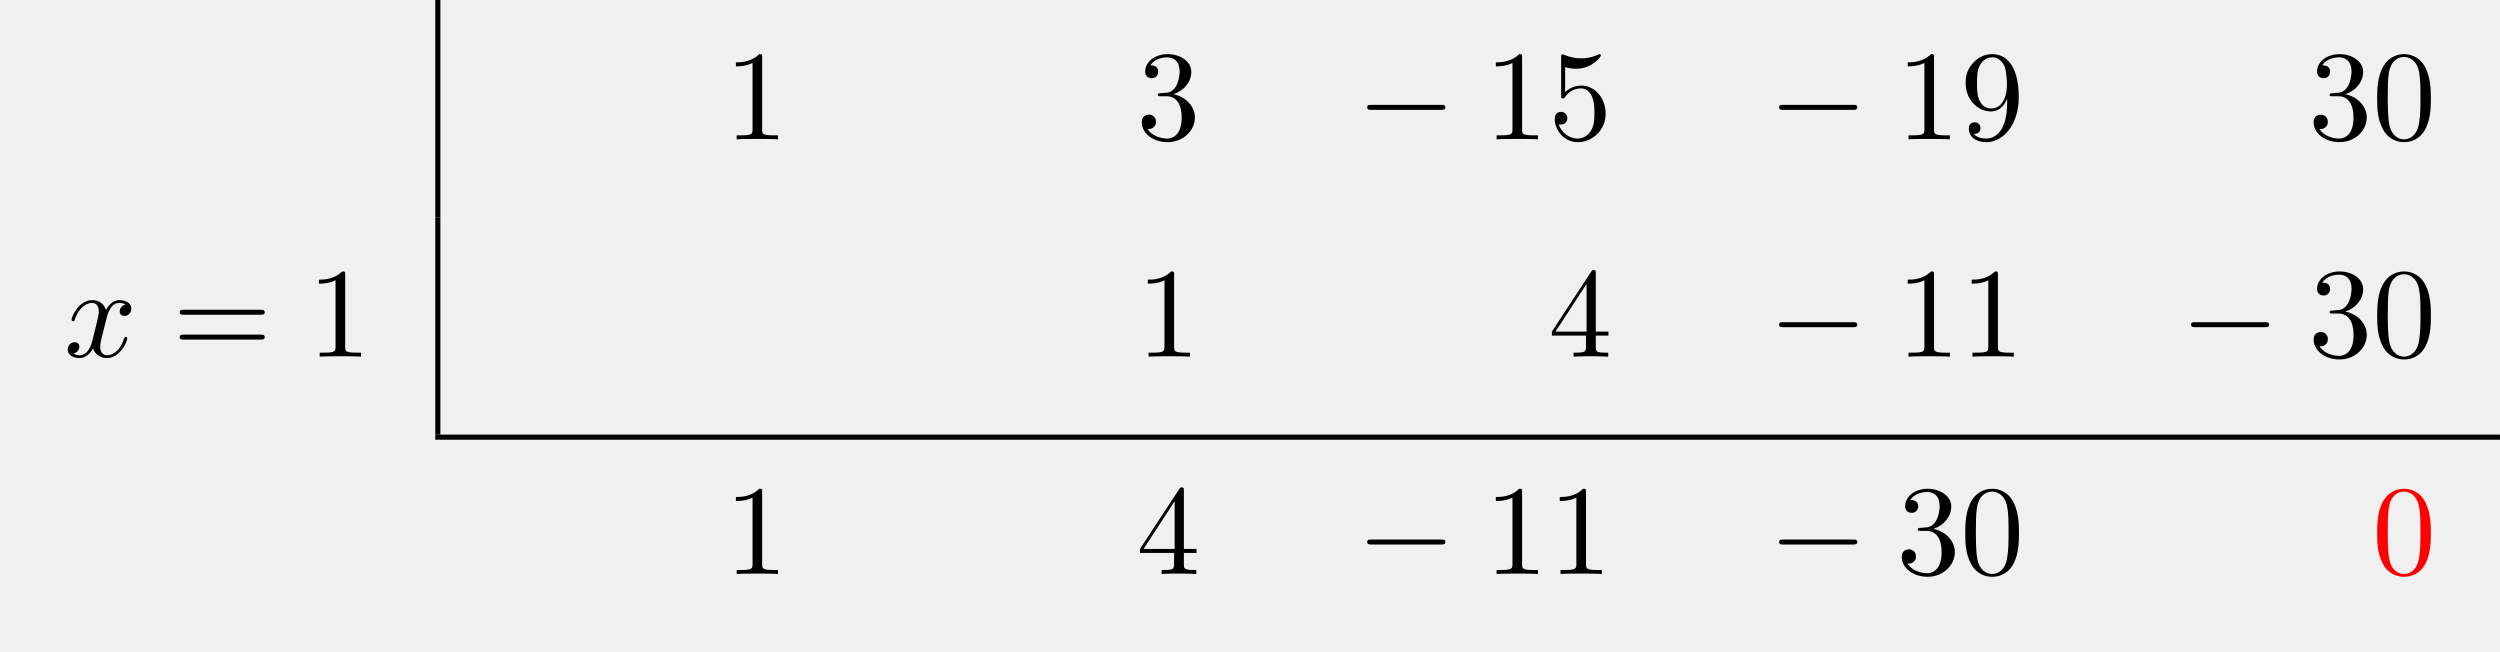
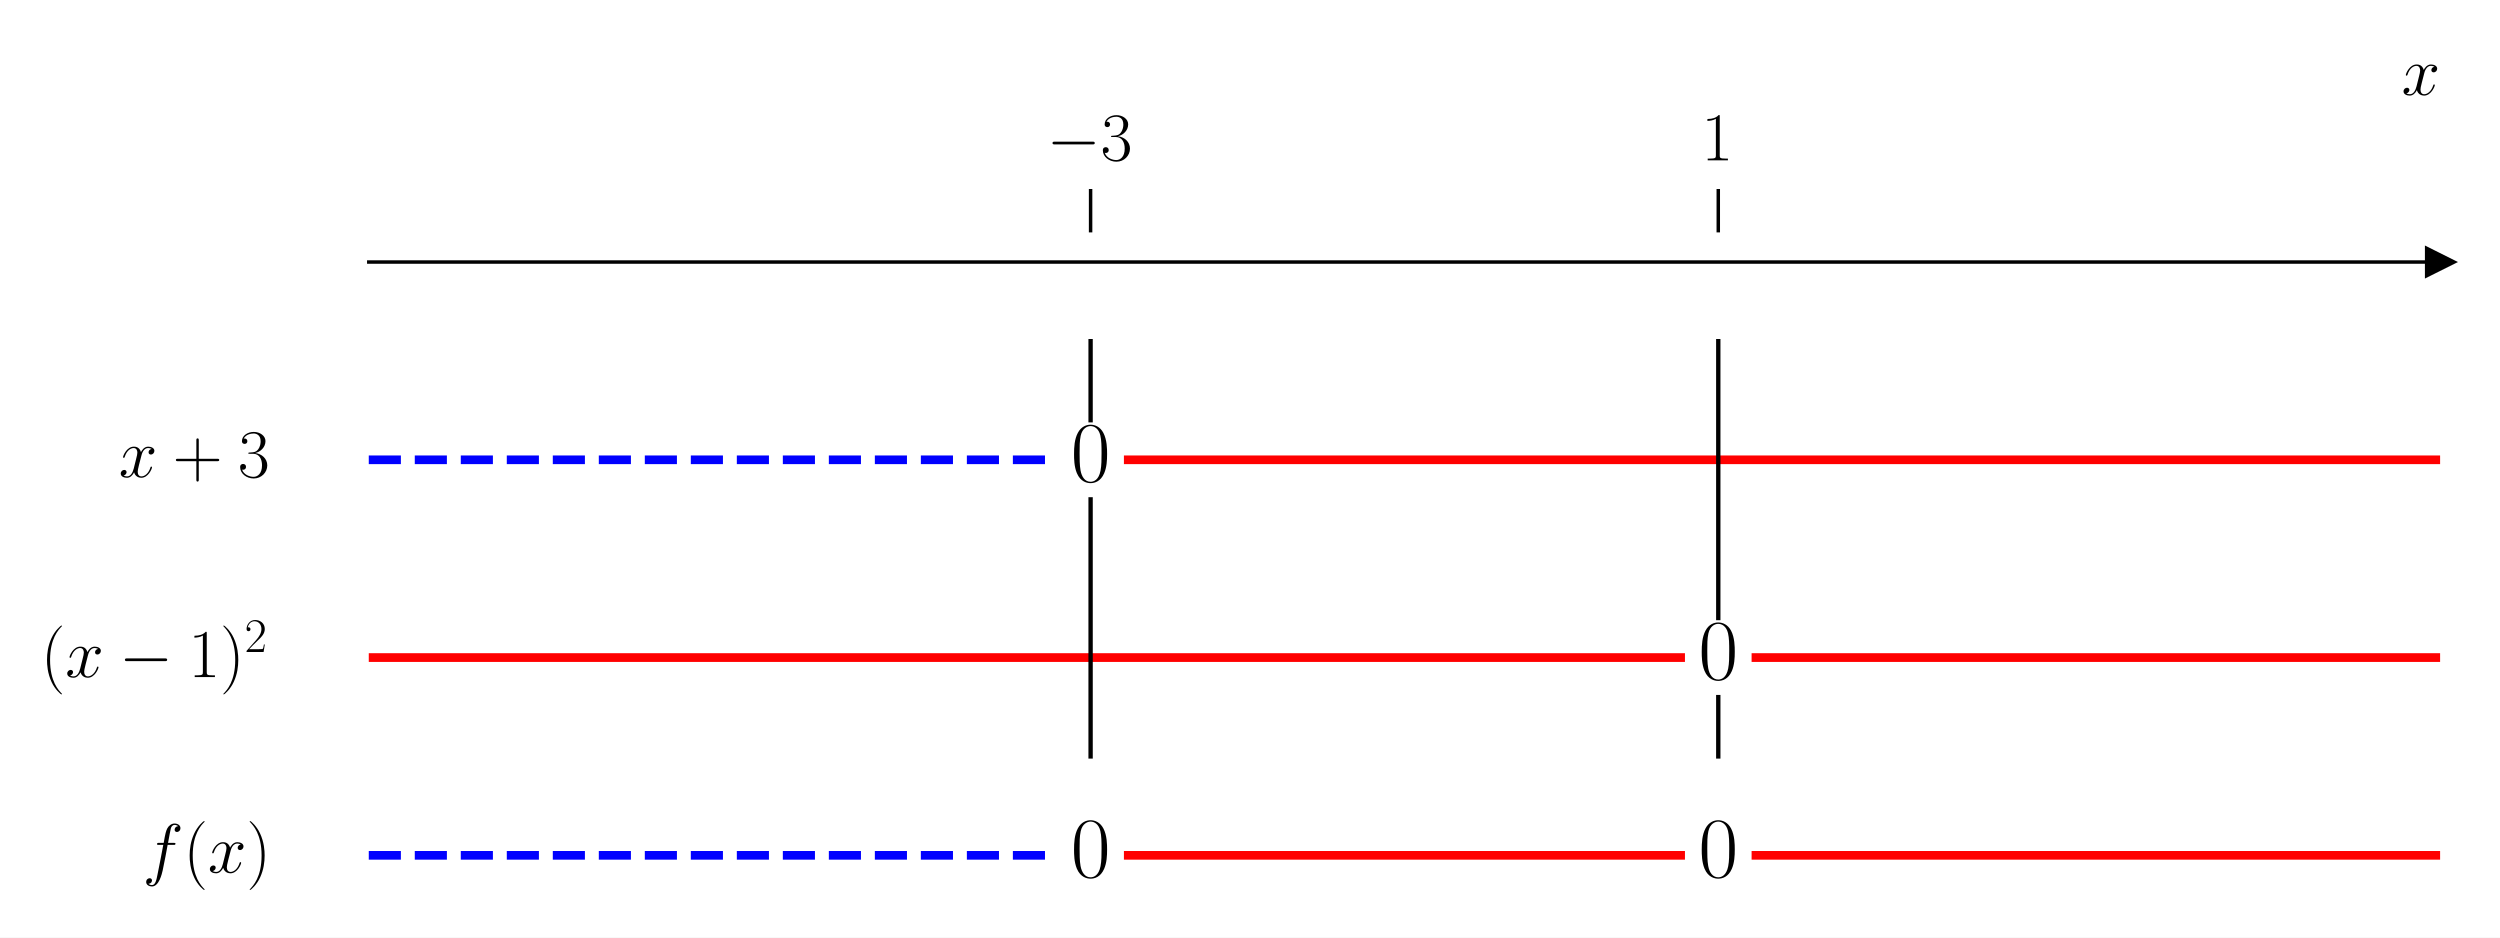
- <svg xmlns="http://www.w3.org/2000/svg" xmlns:xlink="http://www.w3.org/1999/xlink" width="194.829" height="50.809" viewBox="0 0 194.829 50.809">
+ <svg xmlns="http://www.w3.org/2000/svg" xmlns:xlink="http://www.w3.org/1999/xlink" width="576pt" height="216pt" viewBox="0 0 576 216" version="1.1">
  <defs>
-     <g>
-       <g id="glyph-0-0">
-         <path d="M 2.938 -6.375 C 2.938 -6.625 2.938 -6.641 2.703 -6.641 C 2.078 -6 1.203 -6 0.891 -6 L 0.891 -5.688 C 1.094 -5.688 1.672 -5.688 2.188 -5.953 L 2.188 -0.781 C 2.188 -0.422 2.156 -0.312 1.266 -0.312 L 0.953 -0.312 L 0.953 0 C 1.297 -0.031 2.156 -0.031 2.562 -0.031 C 2.953 -0.031 3.828 -0.031 4.172 0 L 4.172 -0.312 L 3.859 -0.312 C 2.953 -0.312 2.938 -0.422 2.938 -0.781 Z M 2.938 -6.375 " />
+     <style type="text/css">*{stroke-linejoin: round; stroke-linecap: butt}</style>
+   </defs>
+   <g id="figure_1">
+     <g id="patch_1">
+       <path d="M 0 216  L 576 216  L 576 0  L 0 0  z " style="fill: #ffffff" />
+     </g>
+     <g id="axes_1">
+       <g id="patch_2">
+         <path d="M 84.965 203.904  L 562.2 203.904  L 562.2 53.539  L 84.965 53.539  z " style="fill: #ffffff" />
      </g>
-       <g id="glyph-0-1">
-         <path d="M 2.891 -3.516 C 3.703 -3.781 4.281 -4.469 4.281 -5.266 C 4.281 -6.078 3.406 -6.641 2.453 -6.641 C 1.453 -6.641 0.688 -6.047 0.688 -5.281 C 0.688 -4.953 0.906 -4.766 1.203 -4.766 C 1.5 -4.766 1.703 -4.984 1.703 -5.281 C 1.703 -5.766 1.234 -5.766 1.094 -5.766 C 1.391 -6.266 2.047 -6.391 2.406 -6.391 C 2.828 -6.391 3.375 -6.172 3.375 -5.281 C 3.375 -5.156 3.344 -4.578 3.094 -4.141 C 2.797 -3.656 2.453 -3.625 2.203 -3.625 C 2.125 -3.609 1.891 -3.594 1.812 -3.594 C 1.734 -3.578 1.672 -3.562 1.672 -3.469 C 1.672 -3.359 1.734 -3.359 1.906 -3.359 L 2.344 -3.359 C 3.156 -3.359 3.531 -2.688 3.531 -1.703 C 3.531 -0.344 2.844 -0.062 2.406 -0.062 C 1.969 -0.062 1.219 -0.234 0.875 -0.812 C 1.219 -0.766 1.531 -0.984 1.531 -1.359 C 1.531 -1.719 1.266 -1.922 0.984 -1.922 C 0.734 -1.922 0.422 -1.781 0.422 -1.344 C 0.422 -0.438 1.344 0.219 2.438 0.219 C 3.656 0.219 4.562 -0.688 4.562 -1.703 C 4.562 -2.516 3.922 -3.297 2.891 -3.516 Z M 2.891 -3.516 " />
+       <g id="matplotlib.axis_1">
+         <g id="xtick_1">
+           <g id="line2d_1">
+             <defs>
+               <path id="m32e1d431a5" d="M 0 0  L 0 -10  " style="stroke: #000000; stroke-width: 0.8" />
+             </defs>
+             <g>
+               <use xlink:href="#m32e1d431a5" x="251.274" y="53.539" style="stroke: #000000; stroke-width: 0.8" />
+             </g>
+           </g>
+           <g id="text_1">
+             <g transform="translate(241.1735 36.93918) scale(0.16 -0.16)">
+               <defs>
+                 <path id="CMSY10-0" d="M 4218 1472  C 4326 1472 4442 1472 4442 1600  C 4442 1728 4326 1728 4218 1728  L 755 1728  C 646 1728 531 1728 531 1600  C 531 1472 646 1472 755 1472  L 4218 1472  z " transform="scale(0.015625)" />
+                 <path id="CMR17-33" d="M 1414 2157  C 1984 2157 2234 1662 2234 1090  C 2234 320 1824 25 1453 25  C 1114 25 563 194 390 693  C 422 680 454 680 486 680  C 640 680 755 782 755 948  C 755 1133 614 1216 486 1216  C 378 1216 211 1165 211 926  C 211 335 787 -128 1466 -128  C 2176 -128 2720 430 2720 1085  C 2720 1707 2208 2157 1600 2227  C 2086 2328 2554 2756 2554 3329  C 2554 3820 2048 4179 1472 4179  C 890 4179 378 3829 378 3329  C 378 3110 544 3072 627 3072  C 762 3072 877 3155 877 3321  C 877 3486 762 3569 627 3569  C 602 3569 570 3569 544 3557  C 730 3959 1235 4032 1459 4032  C 1683 4032 2106 3925 2106 3320  C 2106 3143 2080 2828 1862 2550  C 1670 2304 1453 2304 1242 2284  C 1210 2284 1062 2269 1037 2269  C 992 2263 966 2257 966 2208  C 966 2163 973 2157 1101 2157  L 1414 2157  z " transform="scale(0.015625)" />
+               </defs>
+               <use xlink:href="#CMSY10-0" transform="scale(0.996264)" />
+               <use xlink:href="#CMR17-33" transform="translate(77.48747 0) scale(0.996264)" />
+             </g>
+           </g>
+         </g>
+         <g id="xtick_2">
+           <g id="line2d_2">
+             <g>
+               <use xlink:href="#m32e1d431a5" x="395.891" y="53.539" style="stroke: #000000; stroke-width: 0.8" />
+             </g>
+           </g>
+           <g id="text_2">
+             <g transform="translate(391.989 36.93918) scale(0.16 -0.16)">
+               <defs>
+                 <path id="CMR17-31" d="M 1702 4058  C 1702 4192 1696 4192 1606 4192  C 1357 3916 979 3827 621 3827  C 602 3827 570 3827 563 3808  C 557 3795 557 3782 557 3648  C 755 3648 1088 3686 1344 3839  L 1344 461  C 1344 236 1331 160 781 160  L 589 160  L 589 0  C 896 0 1216 0 1523 0  C 1830 0 2150 0 2458 0  L 2458 160  L 2266 160  C 1715 160 1702 230 1702 458  L 1702 4058  z " transform="scale(0.015625)" />
+               </defs>
+               <use xlink:href="#CMR17-31" transform="scale(0.996264)" />
+             </g>
+           </g>
+         </g>
+         <g id="text_3">
+           <g transform="translate(553.3306 21.86959) scale(0.16 -0.16)">
+             <defs>
+               <path id="CMMI12-78" d="M 3034 2606  C 2829 2567 2752 2414 2752 2293  C 2752 2139 2874 2088 2963 2088  C 3155 2088 3290 2254 3290 2427  C 3290 2695 2982 2816 2714 2816  C 2323 2816 2106 2433 2048 2312  C 1901 2816 1504 2816 1389 2816  C 736 2816 390 1980 390 1839  C 390 1814 416 1782 461 1782  C 512 1782 525 1820 538 1846  C 755 2555 1184 2689 1370 2689  C 1658 2689 1715 2420 1715 2267  C 1715 2127 1677 1980 1600 1673  L 1382 798  C 1286 415 1101 64 762 64  C 730 64 570 64 435 147  C 666 192 717 383 717 460  C 717 588 621 664 499 664  C 346 664 179 530 179 326  C 179 57 480 -64 755 -64  C 1062 -64 1280 179 1414 441  C 1517 64 1837 -64 2074 -64  C 2726 -64 3072 773 3072 913  C 3072 945 3046 971 3008 971  C 2950 971 2944 939 2925 888  C 2752 326 2381 64 2093 64  C 1869 64 1747 230 1747 492  C 1747 632 1773 734 1875 1156  L 2099 2024  C 2195 2408 2413 2689 2707 2689  C 2720 2689 2899 2689 3034 2606  z " transform="scale(0.015625)" />
+             </defs>
+             <use xlink:href="#CMMI12-78" transform="scale(0.996264)" />
+           </g>
+         </g>
      </g>
-       <g id="glyph-0-2">
-         <path d="M 4.469 -2 C 4.469 -3.188 3.656 -4.188 2.578 -4.188 C 2.109 -4.188 1.672 -4.031 1.312 -3.672 L 1.312 -5.625 C 1.516 -5.562 1.844 -5.5 2.156 -5.5 C 3.391 -5.5 4.094 -6.406 4.094 -6.531 C 4.094 -6.594 4.062 -6.641 3.984 -6.641 C 3.984 -6.641 3.953 -6.641 3.906 -6.609 C 3.703 -6.516 3.219 -6.312 2.547 -6.312 C 2.156 -6.312 1.688 -6.391 1.219 -6.594 C 1.141 -6.625 1.125 -6.625 1.109 -6.625 C 1 -6.625 1 -6.547 1 -6.391 L 1 -3.438 C 1 -3.266 1 -3.188 1.141 -3.188 C 1.219 -3.188 1.234 -3.203 1.281 -3.266 C 1.391 -3.422 1.75 -3.969 2.562 -3.969 C 3.078 -3.969 3.328 -3.516 3.406 -3.328 C 3.562 -2.953 3.594 -2.578 3.594 -2.078 C 3.594 -1.719 3.594 -1.125 3.344 -0.703 C 3.109 -0.312 2.734 -0.062 2.281 -0.062 C 1.562 -0.062 0.984 -0.594 0.812 -1.172 C 0.844 -1.172 0.875 -1.156 0.984 -1.156 C 1.312 -1.156 1.484 -1.406 1.484 -1.641 C 1.484 -1.891 1.312 -2.141 0.984 -2.141 C 0.844 -2.141 0.5 -2.062 0.5 -1.609 C 0.5 -0.75 1.188 0.219 2.297 0.219 C 3.453 0.219 4.469 -0.734 4.469 -2 Z M 4.469 -2 " />
+       <g id="matplotlib.axis_2" />
+       <g id="line2d_3">
+         <defs>
+           <path id="m3c32197c30" d="M 3 0  L -3 -3  L -3 3  z " style="stroke: #000000; stroke-linejoin: miter" />
+         </defs>
+         <g>
+           <use xlink:href="#m3c32197c30" x="562.2" y="60.373" style="stroke: #000000; stroke-linejoin: miter" />
+         </g>
      </g>
-       <g id="glyph-0-3">
-         <path d="M 3.656 -3.172 L 3.656 -2.844 C 3.656 -0.516 2.625 -0.062 2.047 -0.062 C 1.875 -0.062 1.328 -0.078 1.062 -0.422 C 1.5 -0.422 1.578 -0.703 1.578 -0.875 C 1.578 -1.188 1.344 -1.328 1.125 -1.328 C 0.969 -1.328 0.672 -1.25 0.672 -0.859 C 0.672 -0.188 1.203 0.219 2.047 0.219 C 3.344 0.219 4.562 -1.141 4.562 -3.281 C 4.562 -5.969 3.406 -6.641 2.516 -6.641 C 1.969 -6.641 1.484 -6.453 1.062 -6.016 C 0.641 -5.562 0.422 -5.141 0.422 -4.391 C 0.422 -3.156 1.297 -2.172 2.406 -2.172 C 3.016 -2.172 3.422 -2.594 3.656 -3.172 Z M 2.422 -2.406 C 2.266 -2.406 1.797 -2.406 1.5 -3.031 C 1.312 -3.406 1.312 -3.891 1.312 -4.391 C 1.312 -4.922 1.312 -5.391 1.531 -5.766 C 1.797 -6.266 2.172 -6.391 2.516 -6.391 C 2.984 -6.391 3.312 -6.047 3.484 -5.609 C 3.594 -5.281 3.641 -4.656 3.641 -4.203 C 3.641 -3.375 3.297 -2.406 2.422 -2.406 Z M 2.422 -2.406 " />
+       <g id="line2d_4">
+         <path d="M 84.965 105.939  L 242.597 105.939  " clip-path="url(#p26af46054f)" style="fill: none; stroke-dasharray: 7.4,3.2; stroke-dashoffset: 0; stroke: #0000ff; stroke-width: 2" />
      </g>
-       <g id="glyph-0-4">
-         <path d="M 4.578 -3.188 C 4.578 -3.984 4.531 -4.781 4.188 -5.516 C 3.734 -6.484 2.906 -6.641 2.5 -6.641 C 1.891 -6.641 1.172 -6.375 0.75 -5.453 C 0.438 -4.766 0.391 -3.984 0.391 -3.188 C 0.391 -2.438 0.422 -1.547 0.844 -0.781 C 1.266 0.016 2 0.219 2.484 0.219 C 3.016 0.219 3.781 0.016 4.219 -0.938 C 4.531 -1.625 4.578 -2.406 4.578 -3.188 Z M 2.484 0 C 2.094 0 1.5 -0.25 1.328 -1.203 C 1.219 -1.797 1.219 -2.719 1.219 -3.312 C 1.219 -3.953 1.219 -4.609 1.297 -5.141 C 1.484 -6.328 2.234 -6.422 2.484 -6.422 C 2.812 -6.422 3.469 -6.234 3.656 -5.25 C 3.766 -4.688 3.766 -3.938 3.766 -3.312 C 3.766 -2.562 3.766 -1.891 3.656 -1.25 C 3.5 -0.297 2.938 0 2.484 0 Z M 2.484 0 " />
+       <g id="line2d_5">
+         <path d="M 259.951 105.939  L 562.2 105.939  " clip-path="url(#p26af46054f)" style="fill: none; stroke: #ff0000; stroke-width: 2; stroke-linecap: square" />
      </g>
-       <g id="glyph-0-5">
-         <path d="M 6.844 -3.266 C 7 -3.266 7.188 -3.266 7.188 -3.453 C 7.188 -3.656 7 -3.656 6.859 -3.656 L 0.891 -3.656 C 0.75 -3.656 0.562 -3.656 0.562 -3.453 C 0.562 -3.266 0.75 -3.266 0.891 -3.266 Z M 6.859 -1.328 C 7 -1.328 7.188 -1.328 7.188 -1.531 C 7.188 -1.719 7 -1.719 6.844 -1.719 L 0.891 -1.719 C 0.75 -1.719 0.562 -1.719 0.562 -1.531 C 0.562 -1.328 0.75 -1.328 0.891 -1.328 Z M 6.859 -1.328 " />
+       <g id="line2d_6">
+         <path d="M 84.965 151.504  L 387.214 151.504  " clip-path="url(#p26af46054f)" style="fill: none; stroke: #ff0000; stroke-width: 2; stroke-linecap: square" />
      </g>
-       <g id="glyph-0-6">
-         <path d="M 2.938 -1.641 L 2.938 -0.781 C 2.938 -0.422 2.906 -0.312 2.172 -0.312 L 1.969 -0.312 L 1.969 0 C 2.375 -0.031 2.891 -0.031 3.312 -0.031 C 3.734 -0.031 4.25 -0.031 4.672 0 L 4.672 -0.312 L 4.453 -0.312 C 3.719 -0.312 3.703 -0.422 3.703 -0.781 L 3.703 -1.641 L 4.688 -1.641 L 4.688 -1.953 L 3.703 -1.953 L 3.703 -6.484 C 3.703 -6.688 3.703 -6.75 3.531 -6.75 C 3.453 -6.75 3.422 -6.75 3.344 -6.625 L 0.281 -1.953 L 0.281 -1.641 Z M 2.984 -1.953 L 0.562 -1.953 L 2.984 -5.672 Z M 2.984 -1.953 " />
+       <g id="line2d_7">
+         <path d="M 404.568 151.504  L 562.2 151.504  " clip-path="url(#p26af46054f)" style="fill: none; stroke: #ff0000; stroke-width: 2; stroke-linecap: square" />
      </g>
-       <g id="glyph-1-0">
-         <path d="M 6.562 -2.297 C 6.734 -2.297 6.922 -2.297 6.922 -2.5 C 6.922 -2.688 6.734 -2.688 6.562 -2.688 L 1.172 -2.688 C 1 -2.688 0.828 -2.688 0.828 -2.5 C 0.828 -2.297 1 -2.297 1.172 -2.297 Z M 6.562 -2.297 " />
+       <g id="line2d_8">
+         <path d="M 84.965 197.069  L 242.597 197.069  " clip-path="url(#p26af46054f)" style="fill: none; stroke-dasharray: 7.4,3.2; stroke-dashoffset: 0; stroke: #0000ff; stroke-width: 2" />
      </g>
-       <g id="glyph-2-0">
-         <path d="M 3.328 -3.016 C 3.391 -3.266 3.625 -4.188 4.312 -4.188 C 4.359 -4.188 4.609 -4.188 4.812 -4.062 C 4.531 -4 4.344 -3.766 4.344 -3.516 C 4.344 -3.359 4.453 -3.172 4.719 -3.172 C 4.938 -3.172 5.25 -3.344 5.25 -3.75 C 5.25 -4.266 4.672 -4.406 4.328 -4.406 C 3.75 -4.406 3.406 -3.875 3.281 -3.656 C 3.031 -4.312 2.5 -4.406 2.203 -4.406 C 1.172 -4.406 0.594 -3.125 0.594 -2.875 C 0.594 -2.766 0.703 -2.766 0.719 -2.766 C 0.797 -2.766 0.828 -2.797 0.844 -2.875 C 1.188 -3.938 1.844 -4.188 2.188 -4.188 C 2.375 -4.188 2.719 -4.094 2.719 -3.516 C 2.719 -3.203 2.547 -2.547 2.188 -1.141 C 2.031 -0.531 1.672 -0.109 1.234 -0.109 C 1.172 -0.109 0.953 -0.109 0.734 -0.234 C 0.984 -0.297 1.203 -0.5 1.203 -0.781 C 1.203 -1.047 0.984 -1.125 0.844 -1.125 C 0.531 -1.125 0.297 -0.875 0.297 -0.547 C 0.297 -0.094 0.781 0.109 1.219 0.109 C 1.891 0.109 2.25 -0.594 2.266 -0.641 C 2.391 -0.281 2.75 0.109 3.344 0.109 C 4.375 0.109 4.938 -1.172 4.938 -1.422 C 4.938 -1.531 4.859 -1.531 4.828 -1.531 C 4.734 -1.531 4.719 -1.484 4.688 -1.422 C 4.359 -0.344 3.688 -0.109 3.375 -0.109 C 2.984 -0.109 2.828 -0.422 2.828 -0.766 C 2.828 -0.984 2.875 -1.203 2.984 -1.641 Z M 3.328 -3.016 " />
+       <g id="line2d_9">
+         <path d="M 259.951 197.069  L 387.214 197.069  " clip-path="url(#p26af46054f)" style="fill: none; stroke: #ff0000; stroke-width: 2; stroke-linecap: square" />
+       </g>
+       <g id="line2d_10">
+         <path d="M 404.568 197.069  L 562.2 197.069  " clip-path="url(#p26af46054f)" style="fill: none; stroke: #ff0000; stroke-width: 2; stroke-linecap: square" />
+       </g>
+       <g id="line2d_11">
+         <path d="M 251.274 174.286  L 251.274 115.052  " clip-path="url(#p26af46054f)" style="fill: none; stroke: #000000; stroke-linecap: square" />
+       </g>
+       <g id="line2d_12">
+         <path d="M 251.274 96.826  L 251.274 78.599  " clip-path="url(#p26af46054f)" style="fill: none; stroke: #000000; stroke-linecap: square" />
+       </g>
+       <g id="line2d_13">
+         <path d="M 395.891 174.286  L 395.891 160.617  " clip-path="url(#p26af46054f)" style="fill: none; stroke: #000000; stroke-linecap: square" />
+       </g>
+       <g id="line2d_14">
+         <path d="M 395.891 142.391  L 395.891 78.599  " clip-path="url(#p26af46054f)" style="fill: none; stroke: #000000; stroke-linecap: square" />
+       </g>
+       <g id="patch_3">
+         <path d="M 84.965 203.904  L 84.965 53.539  " style="fill: none" />
+       </g>
+       <g id="patch_4">
+         <path d="M 562.2 203.904  L 562.2 53.539  " style="fill: none" />
+       </g>
+       <g id="patch_5">
+         <path d="M 84.965 60.373  L 562.2 60.373  " style="fill: none; stroke: #000000; stroke-width: 0.8; stroke-linejoin: miter; stroke-linecap: square" />
+       </g>
+       <g id="patch_6">
+         <path d="M 84.965 53.539  L 562.2 53.539  " style="fill: none" />
+       </g>
+       <g id="text_4">
+         <g transform="translate(27.3755 109.9236) scale(0.16 -0.16)">
+           <defs>
+             <path id="CMR17-2b" d="M 2413 1472  L 4109 1472  C 4198 1472 4307 1472 4307 1580  C 4307 1695 4205 1695 4109 1695  L 2413 1695  L 2413 3386  C 2413 3475 2413 3584 2304 3584  C 2189 3584 2189 3482 2189 3386  L 2189 1695  L 493 1695  C 403 1695 294 1695 294 1587  C 294 1472 397 1472 493 1472  L 2189 1472  L 2189 -218  C 2189 -307 2189 -416 2298 -416  C 2413 -416 2413 -314 2413 -218  L 2413 1472  z " transform="scale(0.015625)" />
+           </defs>
+           <use xlink:href="#CMMI12-78" transform="scale(0.996264)" />
+           <use xlink:href="#CMR17-2b" transform="translate(77.57327 0) scale(0.996264)" />
+           <use xlink:href="#CMR17-33" transform="translate(171.4273 0) scale(0.996264)" />
+         </g>
+       </g>
+       <g id="text_5">
+         <g transform="translate(246.7054 110.9193) scale(0.2 -0.2)">
+           <defs>
+             <path id="CMR17-30" d="M 2688 2025  C 2688 2416 2682 3080 2413 3591  C 2176 4039 1798 4198 1466 4198  C 1158 4198 768 4058 525 3597  C 269 3118 243 2524 243 2025  C 243 1661 250 1106 448 619  C 723 -39 1216 -128 1466 -128  C 1760 -128 2208 -7 2470 600  C 2662 1042 2688 1559 2688 2025  z M 1466 -26  C 1056 -26 813 325 723 812  C 653 1188 653 1738 653 2096  C 653 2588 653 2997 736 3387  C 858 3929 1216 4096 1466 4096  C 1728 4096 2067 3923 2189 3400  C 2272 3036 2278 2607 2278 2096  C 2278 1680 2278 1169 2202 792  C 2067 95 1690 -26 1466 -26  z " transform="scale(0.015625)" />
+           </defs>
+           <use xlink:href="#CMR17-30" transform="scale(0.996264)" />
+         </g>
+       </g>
+       <g id="text_6">
+         <g transform="translate(9.39843 155.9989) scale(0.16 -0.16)">
+           <defs>
+             <path id="CMR17-28" d="M 1958 -1561  C 1958 -1555 1958 -1542 1939 -1523  C 1645 -1224 858 -407 858 1581  C 858 3569 1632 4379 1946 4697  C 1946 4704 1958 4717 1958 4736  C 1958 4755 1939 4768 1914 4768  C 1843 4768 1299 4296 986 3594  C 666 2887 576 2199 576 1588  C 576 1128 621 351 1005 -471  C 1312 -1135 1837 -1600 1914 -1600  C 1946 -1600 1958 -1587 1958 -1561  z " transform="scale(0.015625)" />
+             <path id="CMR17-29" d="M 1683 1581  C 1683 2040 1638 2817 1254 3639  C 947 4303 422 4768 346 4768  C 326 4768 301 4761 301 4729  C 301 4717 307 4710 314 4697  C 621 4378 1402 3568 1402 1584  C 1402 -407 627 -1217 314 -1537  C 307 -1549 301 -1556 301 -1568  C 301 -1600 326 -1600 346 -1600  C 416 -1600 960 -1128 1274 -426  C 1594 281 1683 969 1683 1581  z " transform="scale(0.015625)" />
+             <path id="CMR17-32" d="M 2669 989  L 2554 989  C 2490 536 2438 459 2413 420  C 2381 369 1920 369 1830 369  L 602 369  C 832 619 1280 1072 1824 1597  C 2214 1967 2669 2402 2669 3035  C 2669 3790 2067 4224 1395 4224  C 691 4224 262 3604 262 3030  C 262 2780 448 2748 525 2748  C 589 2748 781 2787 781 3010  C 781 3207 614 3264 525 3264  C 486 3264 448 3258 422 3245  C 544 3790 915 4058 1306 4058  C 1862 4058 2227 3617 2227 3035  C 2227 2479 1901 2000 1536 1584  L 262 146  L 262 0  L 2515 0  L 2669 989  z " transform="scale(0.015625)" />
+           </defs>
+           <use xlink:href="#CMR17-28" transform="scale(0.996264)" />
+           <use xlink:href="#CMMI12-78" transform="translate(35.28077 0) scale(0.996264)" />
+           <use xlink:href="#CMSY10-0" transform="translate(112.854 0) scale(0.996264)" />
+           <use xlink:href="#CMR17-31" transform="translate(212.4807 0) scale(0.996264)" />
+           <use xlink:href="#CMR17-29" transform="translate(258.1712 0) scale(0.996264)" />
+           <use xlink:href="#CMR17-32" transform="translate(293.452 36.15364) scale(0.697382)" />
+         </g>
+       </g>
+       <g id="text_7">
+         <g transform="translate(391.3219 156.4844) scale(0.2 -0.2)">
+           <use xlink:href="#CMR17-30" transform="scale(0.996264)" />
+         </g>
+       </g>
+       <g id="text_8">
+         <g transform="translate(32.86875 201.054) scale(0.16 -0.16)">
+           <defs>
+             <path id="CMMI12-66" d="M 2854 2566  C 2982 2566 3034 2566 3034 2688  C 3034 2752 2982 2752 2867 2752  L 2349 2752  C 2470 3429 2560 3897 2611 4107  C 2650 4265 2784 4416 2950 4416  C 3085 4416 3219 4358 3283 4298  C 3034 4272 2957 4082 2957 3969  C 2957 3837 3053 3759 3174 3759  C 3302 3759 3494 3870 3494 4119  C 3494 4393 3226 4544 2944 4544  C 2669 4544 2400 4334 2272 4078  C 2157 3848 2093 3611 1946 2752  L 1517 2752  C 1395 2752 1331 2752 1331 2637  C 1331 2566 1370 2566 1498 2566  L 1907 2566  C 1792 1976 1530 542 1382 -137  C 1274 -689 1178 -1152 858 -1152  C 838 -1152 653 -1152 538 -1031  C 864 -1005 864 -726 864 -720  C 864 -593 768 -517 646 -517  C 518 -517 326 -625 326 -867  C 326 -1140 608 -1280 858 -1280  C 1510 -1280 1779 -118 1850 199  C 1965 688 2278 2376 2310 2566  L 2854 2566  z " transform="scale(0.015625)" />
+           </defs>
+           <use xlink:href="#CMMI12-66" transform="scale(0.996264)" />
+           <use xlink:href="#CMR17-28" transform="translate(58.72031 0) scale(0.996264)" />
+           <use xlink:href="#CMMI12-78" transform="translate(94.00107 0) scale(0.996264)" />
+           <use xlink:href="#CMR17-29" transform="translate(149.4351 0) scale(0.996264)" />
+         </g>
+       </g>
+       <g id="text_9">
+         <g transform="translate(246.7054 202.0496) scale(0.2 -0.2)">
+           <use xlink:href="#CMR17-30" transform="scale(0.996264)" />
+         </g>
+       </g>
+       <g id="text_10">
+         <g transform="translate(391.3219 202.0496) scale(0.2 -0.2)">
+           <use xlink:href="#CMR17-30" transform="scale(0.996264)" />
+         </g>
      </g>
    </g>
-     <clipPath id="clip-0">
-       <path clip-rule="nonzero" d="M 33 33 L 194.828 33 L 194.828 35 L 33 35 Z M 33 33 " />
+   </g>
+   <defs>
+     <clipPath id="p26af46054f">
+       <rect x="84.965" y="53.539" width="477.235" height="150.365" />
    </clipPath>
  </defs>
-   <path fill="none" stroke-width="0.398" stroke-linecap="butt" stroke-linejoin="miter" stroke="rgb(0%, 0%, 0%)" stroke-opacity="1" stroke-miterlimit="10" d="M 0 -0.002 L 0 16.936 " transform="matrix(1, 0, 0, -1, 34.121, 16.936)" />
-   <g fill="rgb(0%, 0%, 0%)" fill-opacity="1">
-     <use xlink:href="#glyph-0-0" x="56.459" y="10.859" />
-   </g>
-   <g fill="rgb(0%, 0%, 0%)" fill-opacity="1">
-     <use xlink:href="#glyph-0-1" x="88.558" y="10.859" />
-   </g>
-   <g fill="rgb(0%, 0%, 0%)" fill-opacity="1">
-     <use xlink:href="#glyph-1-0" x="105.719" y="10.859" />
-   </g>
-   <g fill="rgb(0%, 0%, 0%)" fill-opacity="1">
-     <use xlink:href="#glyph-0-0" x="115.681" y="10.859" />
-     <use xlink:href="#glyph-0-2" x="120.662" y="10.859" />
-   </g>
-   <g fill="rgb(0%, 0%, 0%)" fill-opacity="1">
-     <use xlink:href="#glyph-1-0" x="137.82" y="10.859" />
-   </g>
-   <g fill="rgb(0%, 0%, 0%)" fill-opacity="1">
-     <use xlink:href="#glyph-0-0" x="147.783" y="10.859" />
-     <use xlink:href="#glyph-0-3" x="152.764" y="10.859" />
-   </g>
-   <g fill="rgb(0%, 0%, 0%)" fill-opacity="1">
-     <use xlink:href="#glyph-0-1" x="179.882" y="10.859" />
-     <use xlink:href="#glyph-0-4" x="184.864" y="10.859" />
-   </g>
-   <g fill="rgb(0%, 0%, 0%)" fill-opacity="1">
-     <use xlink:href="#glyph-2-0" x="4.981" y="27.795" />
-   </g>
-   <g fill="rgb(0%, 0%, 0%)" fill-opacity="1">
-     <use xlink:href="#glyph-0-5" x="13.443" y="27.795" />
-   </g>
-   <g fill="rgb(0%, 0%, 0%)" fill-opacity="1">
-     <use xlink:href="#glyph-0-0" x="23.962" y="27.795" />
-   </g>
-   <path fill="none" stroke-width="0.398" stroke-linecap="butt" stroke-linejoin="miter" stroke="rgb(0%, 0%, 0%)" stroke-opacity="1" stroke-miterlimit="10" d="M 0 0.001 L 0 16.934 " transform="matrix(1, 0, 0, -1, 34.121, 33.872)" />
-   <g fill="rgb(0%, 0%, 0%)" fill-opacity="1">
-     <use xlink:href="#glyph-0-0" x="88.561" y="27.795" />
-   </g>
-   <g fill="rgb(0%, 0%, 0%)" fill-opacity="1">
-     <use xlink:href="#glyph-0-6" x="120.66" y="27.795" />
-   </g>
-   <g fill="rgb(0%, 0%, 0%)" fill-opacity="1">
-     <use xlink:href="#glyph-1-0" x="137.82" y="27.795" />
-   </g>
-   <g fill="rgb(0%, 0%, 0%)" fill-opacity="1">
-     <use xlink:href="#glyph-0-0" x="147.783" y="27.795" />
-     <use xlink:href="#glyph-0-0" x="152.764" y="27.795" />
-   </g>
-   <g fill="rgb(0%, 0%, 0%)" fill-opacity="1">
-     <use xlink:href="#glyph-1-0" x="169.922" y="27.795" />
-   </g>
-   <g fill="rgb(0%, 0%, 0%)" fill-opacity="1">
-     <use xlink:href="#glyph-0-1" x="179.885" y="27.795" />
-     <use xlink:href="#glyph-0-4" x="184.866" y="27.795" />
-   </g>
-   <g clip-path="url(#clip-0)">
-     <path fill="none" stroke-width="0.398" stroke-linecap="butt" stroke-linejoin="miter" stroke="rgb(0%, 0%, 0%)" stroke-opacity="1" stroke-miterlimit="10" d="M 0.001 0.002 L 160.907 0.002 " transform="matrix(1, 0, 0, -1, 33.921, 34.072)" />
-   </g>
-   <g fill="rgb(0%, 0%, 0%)" fill-opacity="1">
-     <use xlink:href="#glyph-0-0" x="56.459" y="44.732" />
-   </g>
-   <g fill="rgb(0%, 0%, 0%)" fill-opacity="1">
-     <use xlink:href="#glyph-0-6" x="88.558" y="44.732" />
-   </g>
-   <g fill="rgb(0%, 0%, 0%)" fill-opacity="1">
-     <use xlink:href="#glyph-1-0" x="105.719" y="44.732" />
-   </g>
-   <g fill="rgb(0%, 0%, 0%)" fill-opacity="1">
-     <use xlink:href="#glyph-0-0" x="115.681" y="44.732" />
-     <use xlink:href="#glyph-0-0" x="120.662" y="44.732" />
-   </g>
-   <g fill="rgb(0%, 0%, 0%)" fill-opacity="1">
-     <use xlink:href="#glyph-1-0" x="137.82" y="44.732" />
-   </g>
-   <g fill="rgb(0%, 0%, 0%)" fill-opacity="1">
-     <use xlink:href="#glyph-0-1" x="147.783" y="44.732" />
-     <use xlink:href="#glyph-0-4" x="152.764" y="44.732" />
-   </g>
-   <g fill="rgb(100%, 0%, 0%)" fill-opacity="1">
-     <use xlink:href="#glyph-0-4" x="184.864" y="44.732" />
-   </g>
</svg>
